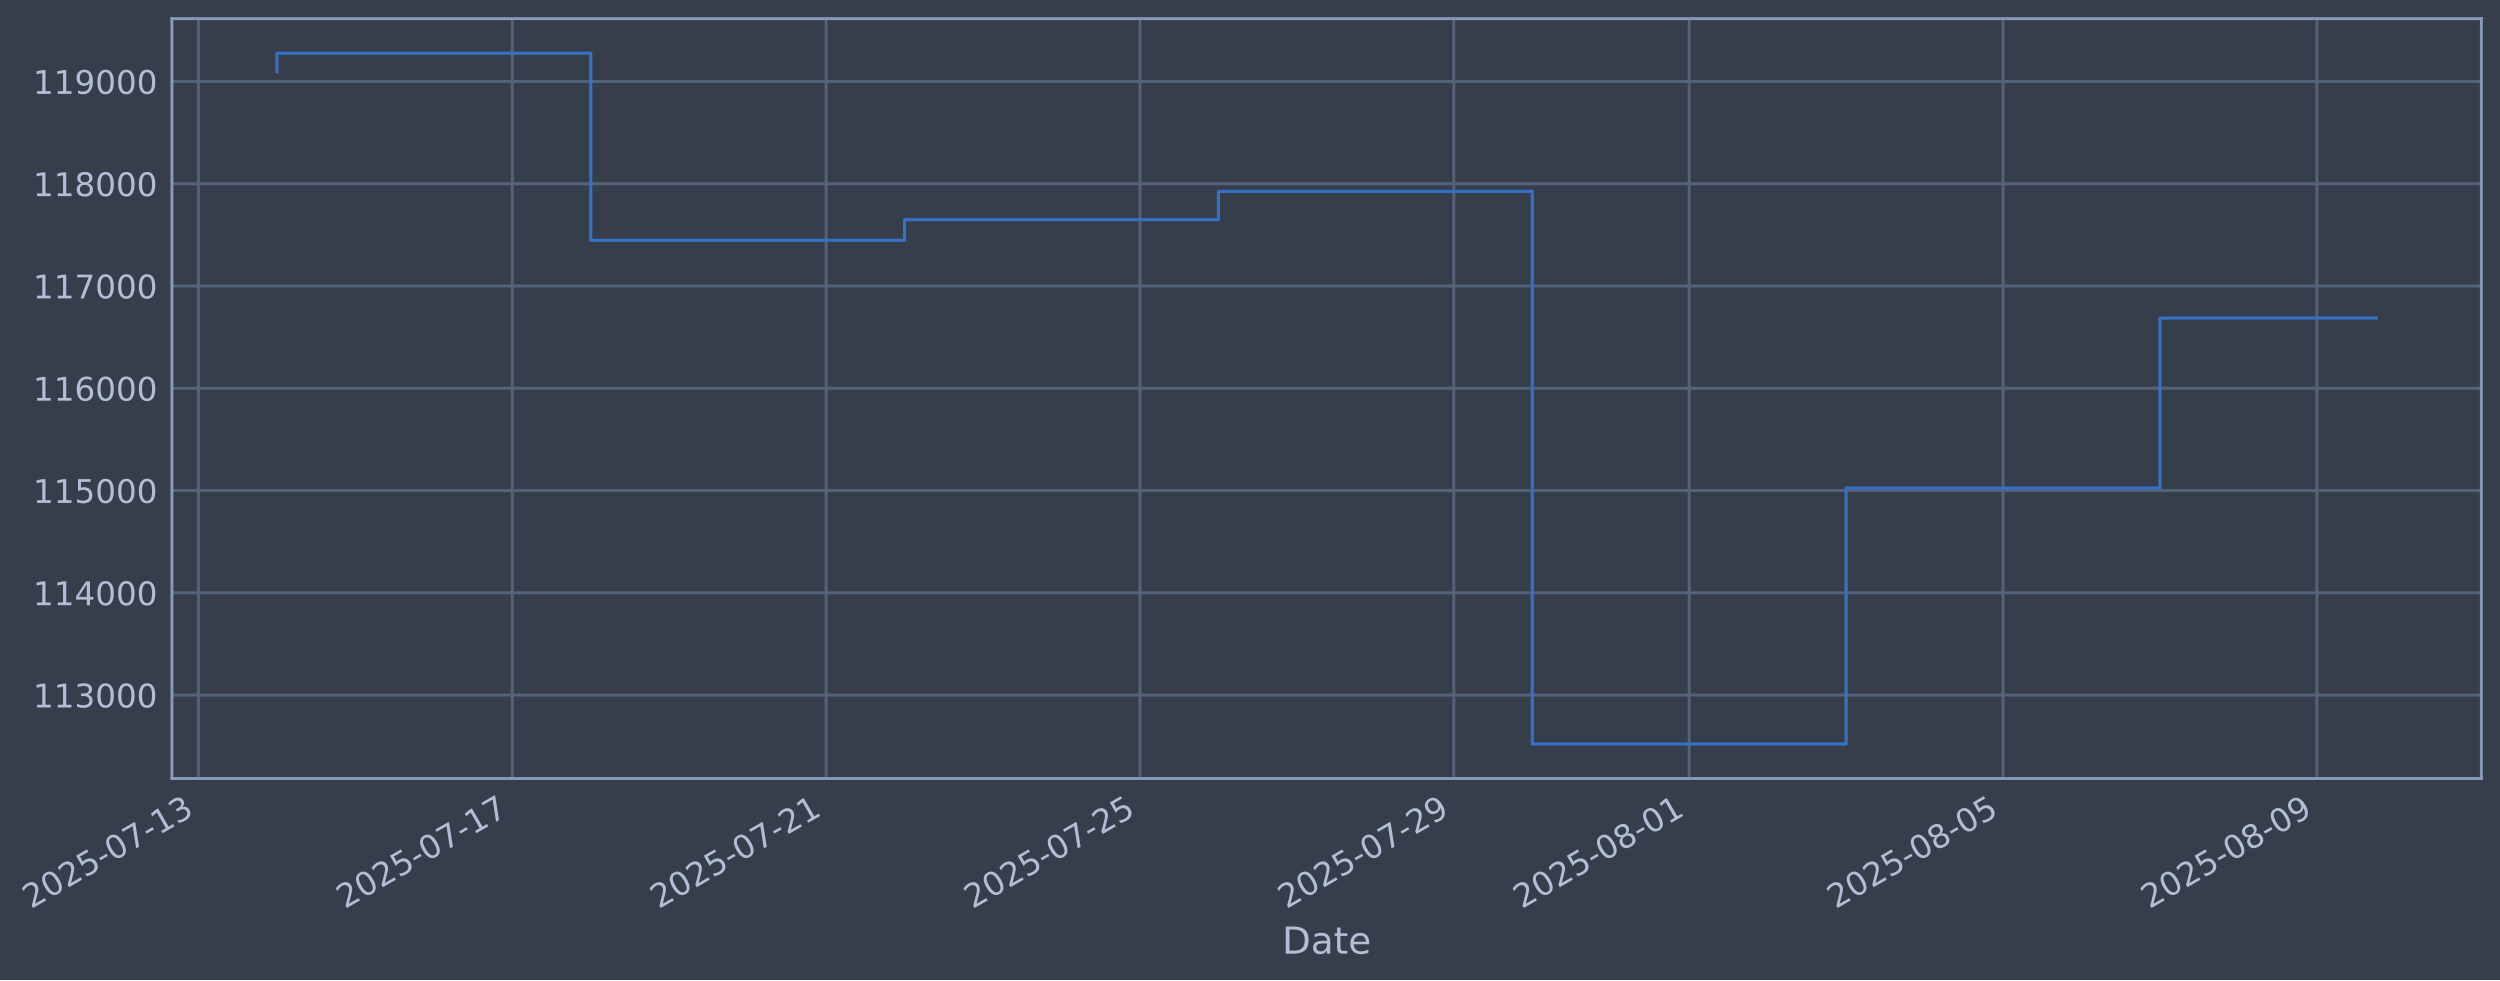
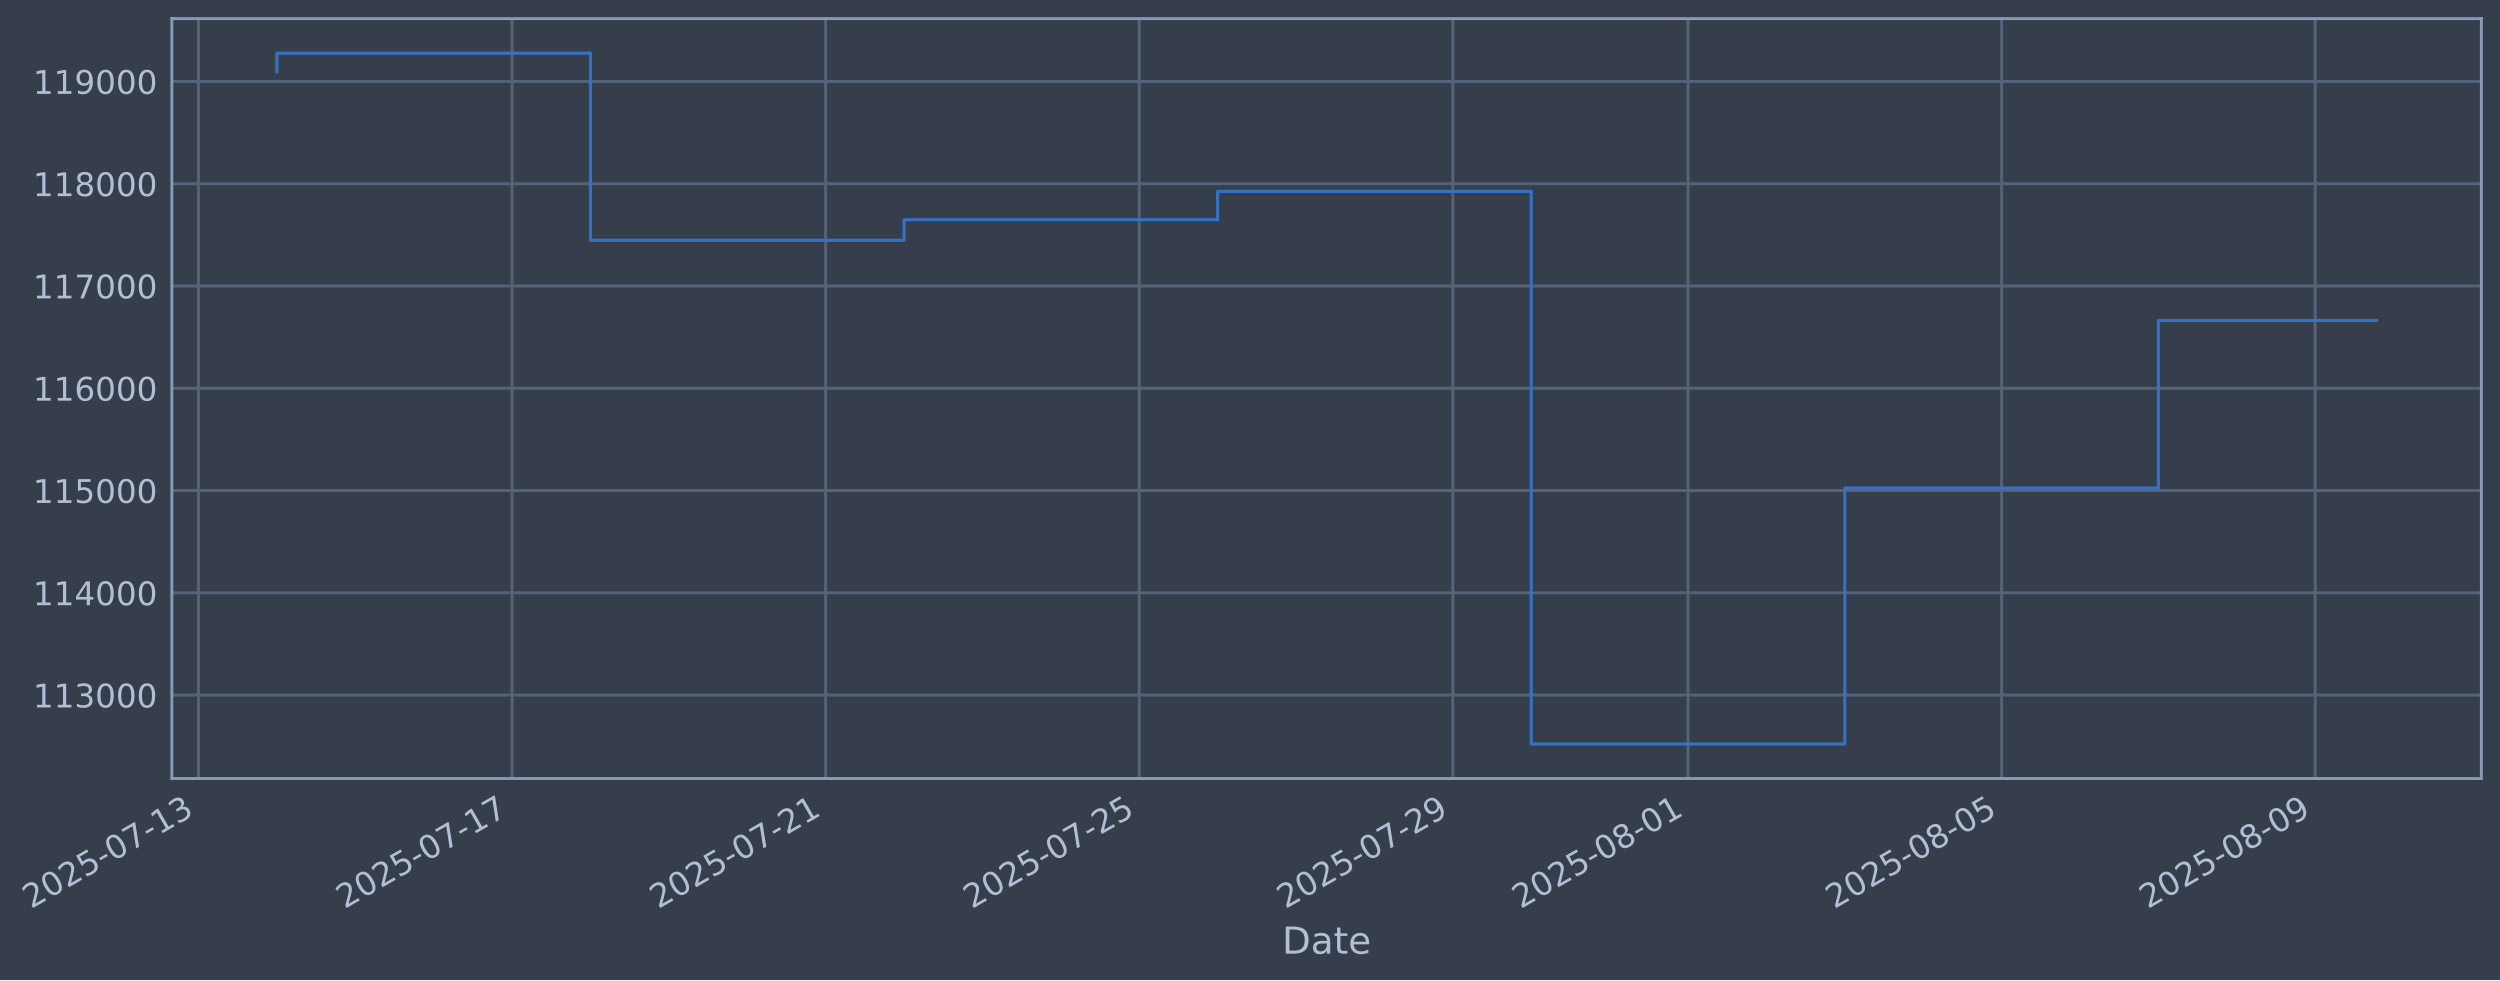
- <svg xmlns="http://www.w3.org/2000/svg" xmlns:xlink="http://www.w3.org/1999/xlink" width="966.463pt" height="378.87pt" viewBox="0 0 966.463 378.87" version="1.1">
+ <svg xmlns="http://www.w3.org/2000/svg" xmlns:xlink="http://www.w3.org/1999/xlink" width="966.438pt" height="378.87pt" viewBox="0 0 966.438 378.87" version="1.1">
  <defs>
    <style type="text/css">*{stroke-linejoin: round; stroke-linecap: butt}</style>
  </defs>
  <g id="figure_1">
    <g id="patch_1">
-       <path d="M 0 378.87  L 966.463 378.87  L 966.463 0  L 0 0  z " style="fill: #373e4b" />
+       <path d="M 0 378.87  L 966.438 378.87  L 966.438 0  L 0 0  z " style="fill: #373e4b" />
    </g>
    <g id="axes_1">
      <g id="patch_2">
-         <path d="M 66.463 300.96  L 959.263 300.96  L 959.263 7.2  L 66.463 7.2  z " style="fill: #373e4b" />
+         <path d="M 66.438 300.96  L 959.238 300.96  L 959.238 7.2  L 66.438 7.2  z " style="fill: #373e4b" />
      </g>
      <g id="matplotlib.axis_1">
        <g id="xtick_1">
          <g id="line2d_1">
-             <path d="M 76.713 300.96  L 76.713 7.2  " clip-path="url(#p89b8d8158d)" style="fill: none; stroke: #546379; stroke-width: 1.12; stroke-linecap: square" />
+             <path d="M 76.713 300.96  L 76.713 7.2  " clip-path="url(#p5a44b8d07c)" style="fill: none; stroke: #546379; stroke-width: 1.12; stroke-linecap: square" />
          </g>
          <g id="line2d_2" />
          <g id="text_1">
            <g style="fill: #b1bed6" transform="translate(11.98702 351.4642) rotate(-30) scale(0.126 -0.126)">
              <defs>
                <path id="DejaVuSans-32" d="M 1228 531  L 3431 531  L 3431 0  L 469 0  L 469 531  Q 828 903 1448 1529  Q 2069 2156 2228 2338  Q 2531 2678 2651 2914  Q 2772 3150 2772 3378  Q 2772 3750 2511 3984  Q 2250 4219 1831 4219  Q 1534 4219 1204 4116  Q 875 4013 500 3803  L 500 4441  Q 881 4594 1212 4672  Q 1544 4750 1819 4750  Q 2544 4750 2975 4387  Q 3406 4025 3406 3419  Q 3406 3131 3298 2873  Q 3191 2616 2906 2266  Q 2828 2175 2409 1742  Q 1991 1309 1228 531  z " transform="scale(0.015625)" />
                <path id="DejaVuSans-30" d="M 2034 4250  Q 1547 4250 1301 3770  Q 1056 3291 1056 2328  Q 1056 1369 1301 889  Q 1547 409 2034 409  Q 2525 409 2770 889  Q 3016 1369 3016 2328  Q 3016 3291 2770 3770  Q 2525 4250 2034 4250  z M 2034 4750  Q 2819 4750 3233 4129  Q 3647 3509 3647 2328  Q 3647 1150 3233 529  Q 2819 -91 2034 -91  Q 1250 -91 836 529  Q 422 1150 422 2328  Q 422 3509 836 4129  Q 1250 4750 2034 4750  z " transform="scale(0.015625)" />
                <path id="DejaVuSans-35" d="M 691 4666  L 3169 4666  L 3169 4134  L 1269 4134  L 1269 2991  Q 1406 3038 1543 3061  Q 1681 3084 1819 3084  Q 2600 3084 3056 2656  Q 3513 2228 3513 1497  Q 3513 744 3044 326  Q 2575 -91 1722 -91  Q 1428 -91 1123 -41  Q 819 9 494 109  L 494 744  Q 775 591 1075 516  Q 1375 441 1709 441  Q 2250 441 2565 725  Q 2881 1009 2881 1497  Q 2881 1984 2565 2268  Q 2250 2553 1709 2553  Q 1456 2553 1204 2497  Q 953 2441 691 2322  L 691 4666  z " transform="scale(0.015625)" />
                <path id="DejaVuSans-2d" d="M 313 2009  L 1997 2009  L 1997 1497  L 313 1497  L 313 2009  z " transform="scale(0.015625)" />
                <path id="DejaVuSans-37" d="M 525 4666  L 3525 4666  L 3525 4397  L 1831 0  L 1172 0  L 2766 4134  L 525 4134  L 525 4666  z " transform="scale(0.015625)" />
                <path id="DejaVuSans-31" d="M 794 531  L 1825 531  L 1825 4091  L 703 3866  L 703 4441  L 1819 4666  L 2450 4666  L 2450 531  L 3481 531  L 3481 0  L 794 0  L 794 531  z " transform="scale(0.015625)" />
                <path id="DejaVuSans-33" d="M 2597 2516  Q 3050 2419 3304 2112  Q 3559 1806 3559 1356  Q 3559 666 3084 287  Q 2609 -91 1734 -91  Q 1441 -91 1130 -33  Q 819 25 488 141  L 488 750  Q 750 597 1062 519  Q 1375 441 1716 441  Q 2309 441 2620 675  Q 2931 909 2931 1356  Q 2931 1769 2642 2001  Q 2353 2234 1838 2234  L 1294 2234  L 1294 2753  L 1863 2753  Q 2328 2753 2575 2939  Q 2822 3125 2822 3475  Q 2822 3834 2567 4026  Q 2313 4219 1838 4219  Q 1578 4219 1281 4162  Q 984 4106 628 3988  L 628 4550  Q 988 4650 1302 4700  Q 1616 4750 1894 4750  Q 2613 4750 3031 4423  Q 3450 4097 3450 3541  Q 3450 3153 3228 2886  Q 3006 2619 2597 2516  z " transform="scale(0.015625)" />
              </defs>
              <use xlink:href="#DejaVuSans-32" />
              <use xlink:href="#DejaVuSans-30" transform="translate(63.62305 0)" />
              <use xlink:href="#DejaVuSans-32" transform="translate(127.2461 0)" />
              <use xlink:href="#DejaVuSans-35" transform="translate(190.8691 0)" />
              <use xlink:href="#DejaVuSans-2d" transform="translate(254.4922 0)" />
              <use xlink:href="#DejaVuSans-30" transform="translate(290.5762 0)" />
              <use xlink:href="#DejaVuSans-37" transform="translate(354.1992 0)" />
              <use xlink:href="#DejaVuSans-2d" transform="translate(417.8223 0)" />
              <use xlink:href="#DejaVuSans-31" transform="translate(453.9062 0)" />
              <use xlink:href="#DejaVuSans-33" transform="translate(517.5293 0)" />
            </g>
          </g>
        </g>
        <g id="xtick_2">
          <g id="line2d_3">
-             <path d="M 198.04 300.96  L 198.04 7.2  " clip-path="url(#p89b8d8158d)" style="fill: none; stroke: #546379; stroke-width: 1.12; stroke-linecap: square" />
+             <path d="M 197.94 300.96  L 197.94 7.2  " clip-path="url(#p5a44b8d07c)" style="fill: none; stroke: #546379; stroke-width: 1.12; stroke-linecap: square" />
          </g>
          <g id="line2d_4" />
          <g id="text_2">
-             <g style="fill: #b1bed6" transform="translate(133.3149 351.4642) rotate(-30) scale(0.126 -0.126)">
+             <g style="fill: #b1bed6" transform="translate(133.2149 351.4642) rotate(-30) scale(0.126 -0.126)">
              <use xlink:href="#DejaVuSans-32" />
              <use xlink:href="#DejaVuSans-30" transform="translate(63.62305 0)" />
              <use xlink:href="#DejaVuSans-32" transform="translate(127.2461 0)" />
              <use xlink:href="#DejaVuSans-35" transform="translate(190.8691 0)" />
              <use xlink:href="#DejaVuSans-2d" transform="translate(254.4922 0)" />
              <use xlink:href="#DejaVuSans-30" transform="translate(290.5762 0)" />
              <use xlink:href="#DejaVuSans-37" transform="translate(354.1992 0)" />
              <use xlink:href="#DejaVuSans-2d" transform="translate(417.8223 0)" />
              <use xlink:href="#DejaVuSans-31" transform="translate(453.9062 0)" />
              <use xlink:href="#DejaVuSans-37" transform="translate(517.5293 0)" />
            </g>
          </g>
        </g>
        <g id="xtick_3">
          <g id="line2d_5">
-             <path d="M 319.368 300.96  L 319.368 7.2  " clip-path="url(#p89b8d8158d)" style="fill: none; stroke: #546379; stroke-width: 1.12; stroke-linecap: square" />
+             <path d="M 319.168 300.96  L 319.168 7.2  " clip-path="url(#p5a44b8d07c)" style="fill: none; stroke: #546379; stroke-width: 1.12; stroke-linecap: square" />
          </g>
          <g id="line2d_6" />
          <g id="text_3">
-             <g style="fill: #b1bed6" transform="translate(254.6427 351.4642) rotate(-30) scale(0.126 -0.126)">
+             <g style="fill: #b1bed6" transform="translate(254.4428 351.4642) rotate(-30) scale(0.126 -0.126)">
              <use xlink:href="#DejaVuSans-32" />
              <use xlink:href="#DejaVuSans-30" transform="translate(63.62305 0)" />
              <use xlink:href="#DejaVuSans-32" transform="translate(127.2461 0)" />
              <use xlink:href="#DejaVuSans-35" transform="translate(190.8691 0)" />
              <use xlink:href="#DejaVuSans-2d" transform="translate(254.4922 0)" />
              <use xlink:href="#DejaVuSans-30" transform="translate(290.5762 0)" />
              <use xlink:href="#DejaVuSans-37" transform="translate(354.1992 0)" />
              <use xlink:href="#DejaVuSans-2d" transform="translate(417.8223 0)" />
              <use xlink:href="#DejaVuSans-32" transform="translate(453.9062 0)" />
              <use xlink:href="#DejaVuSans-31" transform="translate(517.5293 0)" />
            </g>
          </g>
        </g>
        <g id="xtick_4">
          <g id="line2d_7">
-             <path d="M 440.696 300.96  L 440.696 7.2  " clip-path="url(#p89b8d8158d)" style="fill: none; stroke: #546379; stroke-width: 1.12; stroke-linecap: square" />
+             <path d="M 440.396 300.96  L 440.396 7.2  " clip-path="url(#p5a44b8d07c)" style="fill: none; stroke: #546379; stroke-width: 1.12; stroke-linecap: square" />
          </g>
          <g id="line2d_8" />
          <g id="text_4">
-             <g style="fill: #b1bed6" transform="translate(375.9706 351.4642) rotate(-30) scale(0.126 -0.126)">
+             <g style="fill: #b1bed6" transform="translate(375.6707 351.4642) rotate(-30) scale(0.126 -0.126)">
              <use xlink:href="#DejaVuSans-32" />
              <use xlink:href="#DejaVuSans-30" transform="translate(63.62305 0)" />
              <use xlink:href="#DejaVuSans-32" transform="translate(127.2461 0)" />
              <use xlink:href="#DejaVuSans-35" transform="translate(190.8691 0)" />
              <use xlink:href="#DejaVuSans-2d" transform="translate(254.4922 0)" />
              <use xlink:href="#DejaVuSans-30" transform="translate(290.5762 0)" />
              <use xlink:href="#DejaVuSans-37" transform="translate(354.1992 0)" />
              <use xlink:href="#DejaVuSans-2d" transform="translate(417.8223 0)" />
              <use xlink:href="#DejaVuSans-32" transform="translate(453.9062 0)" />
              <use xlink:href="#DejaVuSans-35" transform="translate(517.5293 0)" />
            </g>
          </g>
        </g>
        <g id="xtick_5">
          <g id="line2d_9">
-             <path d="M 562.024 300.96  L 562.024 7.2  " clip-path="url(#p89b8d8158d)" style="fill: none; stroke: #546379; stroke-width: 1.12; stroke-linecap: square" />
+             <path d="M 561.624 300.96  L 561.624 7.2  " clip-path="url(#p5a44b8d07c)" style="fill: none; stroke: #546379; stroke-width: 1.12; stroke-linecap: square" />
          </g>
          <g id="line2d_10" />
          <g id="text_5">
-             <g style="fill: #b1bed6" transform="translate(497.2985 351.4642) rotate(-30) scale(0.126 -0.126)">
+             <g style="fill: #b1bed6" transform="translate(496.8986 351.4642) rotate(-30) scale(0.126 -0.126)">
              <defs>
                <path id="DejaVuSans-39" d="M 703 97  L 703 672  Q 941 559 1184 500  Q 1428 441 1663 441  Q 2288 441 2617 861  Q 2947 1281 2994 2138  Q 2813 1869 2534 1725  Q 2256 1581 1919 1581  Q 1219 1581 811 2004  Q 403 2428 403 3163  Q 403 3881 828 4315  Q 1253 4750 1959 4750  Q 2769 4750 3195 4129  Q 3622 3509 3622 2328  Q 3622 1225 3098 567  Q 2575 -91 1691 -91  Q 1453 -91 1209 -44  Q 966 3 703 97  z M 1959 2075  Q 2384 2075 2632 2365  Q 2881 2656 2881 3163  Q 2881 3666 2632 3958  Q 2384 4250 1959 4250  Q 1534 4250 1286 3958  Q 1038 3666 1038 3163  Q 1038 2656 1286 2365  Q 1534 2075 1959 2075  z " transform="scale(0.015625)" />
              </defs>
              <use xlink:href="#DejaVuSans-32" />
              <use xlink:href="#DejaVuSans-30" transform="translate(63.62305 0)" />
              <use xlink:href="#DejaVuSans-32" transform="translate(127.2461 0)" />
              <use xlink:href="#DejaVuSans-35" transform="translate(190.8691 0)" />
              <use xlink:href="#DejaVuSans-2d" transform="translate(254.4922 0)" />
              <use xlink:href="#DejaVuSans-30" transform="translate(290.5762 0)" />
              <use xlink:href="#DejaVuSans-37" transform="translate(354.1992 0)" />
              <use xlink:href="#DejaVuSans-2d" transform="translate(417.8223 0)" />
              <use xlink:href="#DejaVuSans-32" transform="translate(453.9062 0)" />
              <use xlink:href="#DejaVuSans-39" transform="translate(517.5293 0)" />
            </g>
          </g>
        </g>
        <g id="xtick_6">
          <g id="line2d_11">
-             <path d="M 653.02 300.96  L 653.02 7.2  " clip-path="url(#p89b8d8158d)" style="fill: none; stroke: #546379; stroke-width: 1.12; stroke-linecap: square" />
+             <path d="M 652.545 300.96  L 652.545 7.2  " clip-path="url(#p5a44b8d07c)" style="fill: none; stroke: #546379; stroke-width: 1.12; stroke-linecap: square" />
          </g>
          <g id="line2d_12" />
          <g id="text_6">
-             <g style="fill: #b1bed6" transform="translate(588.2944 351.4642) rotate(-30) scale(0.126 -0.126)">
+             <g style="fill: #b1bed6" transform="translate(587.8195 351.4642) rotate(-30) scale(0.126 -0.126)">
              <defs>
                <path id="DejaVuSans-38" d="M 2034 2216  Q 1584 2216 1326 1975  Q 1069 1734 1069 1313  Q 1069 891 1326 650  Q 1584 409 2034 409  Q 2484 409 2743 651  Q 3003 894 3003 1313  Q 3003 1734 2745 1975  Q 2488 2216 2034 2216  z M 1403 2484  Q 997 2584 770 2862  Q 544 3141 544 3541  Q 544 4100 942 4425  Q 1341 4750 2034 4750  Q 2731 4750 3128 4425  Q 3525 4100 3525 3541  Q 3525 3141 3298 2862  Q 3072 2584 2669 2484  Q 3125 2378 3379 2068  Q 3634 1759 3634 1313  Q 3634 634 3220 271  Q 2806 -91 2034 -91  Q 1263 -91 848 271  Q 434 634 434 1313  Q 434 1759 690 2068  Q 947 2378 1403 2484  z M 1172 3481  Q 1172 3119 1398 2916  Q 1625 2713 2034 2713  Q 2441 2713 2670 2916  Q 2900 3119 2900 3481  Q 2900 3844 2670 4047  Q 2441 4250 2034 4250  Q 1625 4250 1398 4047  Q 1172 3844 1172 3481  z " transform="scale(0.015625)" />
              </defs>
              <use xlink:href="#DejaVuSans-32" />
              <use xlink:href="#DejaVuSans-30" transform="translate(63.62305 0)" />
              <use xlink:href="#DejaVuSans-32" transform="translate(127.2461 0)" />
              <use xlink:href="#DejaVuSans-35" transform="translate(190.8691 0)" />
              <use xlink:href="#DejaVuSans-2d" transform="translate(254.4922 0)" />
              <use xlink:href="#DejaVuSans-30" transform="translate(290.5762 0)" />
              <use xlink:href="#DejaVuSans-38" transform="translate(354.1992 0)" />
              <use xlink:href="#DejaVuSans-2d" transform="translate(417.8223 0)" />
              <use xlink:href="#DejaVuSans-30" transform="translate(453.9062 0)" />
              <use xlink:href="#DejaVuSans-31" transform="translate(517.5293 0)" />
            </g>
          </g>
        </g>
        <g id="xtick_7">
          <g id="line2d_13">
-             <path d="M 774.348 300.96  L 774.348 7.2  " clip-path="url(#p89b8d8158d)" style="fill: none; stroke: #546379; stroke-width: 1.12; stroke-linecap: square" />
+             <path d="M 773.773 300.96  L 773.773 7.2  " clip-path="url(#p5a44b8d07c)" style="fill: none; stroke: #546379; stroke-width: 1.12; stroke-linecap: square" />
          </g>
          <g id="line2d_14" />
          <g id="text_7">
-             <g style="fill: #b1bed6" transform="translate(709.6222 351.4642) rotate(-30) scale(0.126 -0.126)">
+             <g style="fill: #b1bed6" transform="translate(709.0474 351.4642) rotate(-30) scale(0.126 -0.126)">
              <use xlink:href="#DejaVuSans-32" />
              <use xlink:href="#DejaVuSans-30" transform="translate(63.62305 0)" />
              <use xlink:href="#DejaVuSans-32" transform="translate(127.2461 0)" />
              <use xlink:href="#DejaVuSans-35" transform="translate(190.8691 0)" />
              <use xlink:href="#DejaVuSans-2d" transform="translate(254.4922 0)" />
              <use xlink:href="#DejaVuSans-30" transform="translate(290.5762 0)" />
              <use xlink:href="#DejaVuSans-38" transform="translate(354.1992 0)" />
              <use xlink:href="#DejaVuSans-2d" transform="translate(417.8223 0)" />
              <use xlink:href="#DejaVuSans-30" transform="translate(453.9062 0)" />
              <use xlink:href="#DejaVuSans-35" transform="translate(517.5293 0)" />
            </g>
          </g>
        </g>
        <g id="xtick_8">
          <g id="line2d_15">
-             <path d="M 895.676 300.96  L 895.676 7.2  " clip-path="url(#p89b8d8158d)" style="fill: none; stroke: #546379; stroke-width: 1.12; stroke-linecap: square" />
+             <path d="M 895.001 300.96  L 895.001 7.2  " clip-path="url(#p5a44b8d07c)" style="fill: none; stroke: #546379; stroke-width: 1.12; stroke-linecap: square" />
          </g>
          <g id="line2d_16" />
          <g id="text_8">
-             <g style="fill: #b1bed6" transform="translate(830.9501 351.4642) rotate(-30) scale(0.126 -0.126)">
+             <g style="fill: #b1bed6" transform="translate(830.2753 351.4642) rotate(-30) scale(0.126 -0.126)">
              <use xlink:href="#DejaVuSans-32" />
              <use xlink:href="#DejaVuSans-30" transform="translate(63.62305 0)" />
              <use xlink:href="#DejaVuSans-32" transform="translate(127.2461 0)" />
              <use xlink:href="#DejaVuSans-35" transform="translate(190.8691 0)" />
              <use xlink:href="#DejaVuSans-2d" transform="translate(254.4922 0)" />
              <use xlink:href="#DejaVuSans-30" transform="translate(290.5762 0)" />
              <use xlink:href="#DejaVuSans-38" transform="translate(354.1992 0)" />
              <use xlink:href="#DejaVuSans-2d" transform="translate(417.8223 0)" />
              <use xlink:href="#DejaVuSans-30" transform="translate(453.9062 0)" />
              <use xlink:href="#DejaVuSans-39" transform="translate(517.5293 0)" />
            </g>
          </g>
        </g>
        <g id="text_9">
-           <g style="fill: #b1bed6" transform="translate(495.6535 368.6753) scale(0.144 -0.144)">
+           <g style="fill: #b1bed6" transform="translate(495.6286 368.6753) scale(0.144 -0.144)">
            <defs>
              <path id="DejaVuSans-44" d="M 1259 4147  L 1259 519  L 2022 519  Q 2988 519 3436 956  Q 3884 1394 3884 2338  Q 3884 3275 3436 3711  Q 2988 4147 2022 4147  L 1259 4147  z M 628 4666  L 1925 4666  Q 3281 4666 3915 4102  Q 4550 3538 4550 2338  Q 4550 1131 3912 565  Q 3275 0 1925 0  L 628 0  L 628 4666  z " transform="scale(0.015625)" />
              <path id="DejaVuSans-61" d="M 2194 1759  Q 1497 1759 1228 1600  Q 959 1441 959 1056  Q 959 750 1161 570  Q 1363 391 1709 391  Q 2188 391 2477 730  Q 2766 1069 2766 1631  L 2766 1759  L 2194 1759  z M 3341 1997  L 3341 0  L 2766 0  L 2766 531  Q 2569 213 2275 61  Q 1981 -91 1556 -91  Q 1019 -91 701 211  Q 384 513 384 1019  Q 384 1609 779 1909  Q 1175 2209 1959 2209  L 2766 2209  L 2766 2266  Q 2766 2663 2505 2880  Q 2244 3097 1772 3097  Q 1472 3097 1187 3025  Q 903 2953 641 2809  L 641 3341  Q 956 3463 1253 3523  Q 1550 3584 1831 3584  Q 2591 3584 2966 3190  Q 3341 2797 3341 1997  z " transform="scale(0.015625)" />
              <path id="DejaVuSans-74" d="M 1172 4494  L 1172 3500  L 2356 3500  L 2356 3053  L 1172 3053  L 1172 1153  Q 1172 725 1289 603  Q 1406 481 1766 481  L 2356 481  L 2356 0  L 1766 0  Q 1100 0 847 248  Q 594 497 594 1153  L 594 3053  L 172 3053  L 172 3500  L 594 3500  L 594 4494  L 1172 4494  z " transform="scale(0.015625)" />
              <path id="DejaVuSans-65" d="M 3597 1894  L 3597 1613  L 953 1613  Q 991 1019 1311 708  Q 1631 397 2203 397  Q 2534 397 2845 478  Q 3156 559 3463 722  L 3463 178  Q 3153 47 2828 -22  Q 2503 -91 2169 -91  Q 1331 -91 842 396  Q 353 884 353 1716  Q 353 2575 817 3079  Q 1281 3584 2069 3584  Q 2775 3584 3186 3129  Q 3597 2675 3597 1894  z M 3022 2063  Q 3016 2534 2758 2815  Q 2500 3097 2075 3097  Q 1594 3097 1305 2825  Q 1016 2553 972 2059  L 3022 2063  z " transform="scale(0.015625)" />
            </defs>
            <use xlink:href="#DejaVuSans-44" />
            <use xlink:href="#DejaVuSans-61" transform="translate(77.00195 0)" />
            <use xlink:href="#DejaVuSans-74" transform="translate(138.2812 0)" />
            <use xlink:href="#DejaVuSans-65" transform="translate(177.4902 0)" />
          </g>
        </g>
      </g>
      <g id="matplotlib.axis_2">
        <g id="ytick_1">
          <g id="line2d_17">
-             <path d="M 66.463 268.698  L 959.263 268.698  " clip-path="url(#p89b8d8158d)" style="fill: none; stroke: #546379; stroke-width: 1.12; stroke-linecap: square" />
+             <path d="M 66.438 268.698  L 959.238 268.698  " clip-path="url(#p5a44b8d07c)" style="fill: none; stroke: #546379; stroke-width: 1.12; stroke-linecap: square" />
          </g>
          <g id="line2d_18" />
          <g id="text_10">
-             <g style="fill: #b1bed6" transform="translate(12.76217 273.4854) scale(0.126 -0.126)">
+             <g style="fill: #b1bed6" transform="translate(12.73718 273.4854) scale(0.126 -0.126)">
              <use xlink:href="#DejaVuSans-31" />
              <use xlink:href="#DejaVuSans-31" transform="translate(63.62305 0)" />
              <use xlink:href="#DejaVuSans-33" transform="translate(127.2461 0)" />
              <use xlink:href="#DejaVuSans-30" transform="translate(190.8691 0)" />
              <use xlink:href="#DejaVuSans-30" transform="translate(254.4922 0)" />
              <use xlink:href="#DejaVuSans-30" transform="translate(318.1152 0)" />
            </g>
          </g>
        </g>
        <g id="ytick_2">
          <g id="line2d_19">
-             <path d="M 66.463 229.165  L 959.263 229.165  " clip-path="url(#p89b8d8158d)" style="fill: none; stroke: #546379; stroke-width: 1.12; stroke-linecap: square" />
+             <path d="M 66.438 229.165  L 959.238 229.165  " clip-path="url(#p5a44b8d07c)" style="fill: none; stroke: #546379; stroke-width: 1.12; stroke-linecap: square" />
          </g>
          <g id="line2d_20" />
          <g id="text_11">
-             <g style="fill: #b1bed6" transform="translate(12.76217 233.952) scale(0.126 -0.126)">
+             <g style="fill: #b1bed6" transform="translate(12.73718 233.952) scale(0.126 -0.126)">
              <defs>
                <path id="DejaVuSans-34" d="M 2419 4116  L 825 1625  L 2419 1625  L 2419 4116  z M 2253 4666  L 3047 4666  L 3047 1625  L 3713 1625  L 3713 1100  L 3047 1100  L 3047 0  L 2419 0  L 2419 1100  L 313 1100  L 313 1709  L 2253 4666  z " transform="scale(0.015625)" />
              </defs>
              <use xlink:href="#DejaVuSans-31" />
              <use xlink:href="#DejaVuSans-31" transform="translate(63.62305 0)" />
              <use xlink:href="#DejaVuSans-34" transform="translate(127.2461 0)" />
              <use xlink:href="#DejaVuSans-30" transform="translate(190.8691 0)" />
              <use xlink:href="#DejaVuSans-30" transform="translate(254.4922 0)" />
              <use xlink:href="#DejaVuSans-30" transform="translate(318.1152 0)" />
            </g>
          </g>
        </g>
        <g id="ytick_3">
          <g id="line2d_21">
-             <path d="M 66.463 189.631  L 959.263 189.631  " clip-path="url(#p89b8d8158d)" style="fill: none; stroke: #546379; stroke-width: 1.12; stroke-linecap: square" />
+             <path d="M 66.438 189.631  L 959.238 189.631  " clip-path="url(#p5a44b8d07c)" style="fill: none; stroke: #546379; stroke-width: 1.12; stroke-linecap: square" />
          </g>
          <g id="line2d_22" />
          <g id="text_12">
-             <g style="fill: #b1bed6" transform="translate(12.76217 194.4185) scale(0.126 -0.126)">
+             <g style="fill: #b1bed6" transform="translate(12.73718 194.4185) scale(0.126 -0.126)">
              <use xlink:href="#DejaVuSans-31" />
              <use xlink:href="#DejaVuSans-31" transform="translate(63.62305 0)" />
              <use xlink:href="#DejaVuSans-35" transform="translate(127.2461 0)" />
              <use xlink:href="#DejaVuSans-30" transform="translate(190.8691 0)" />
              <use xlink:href="#DejaVuSans-30" transform="translate(254.4922 0)" />
              <use xlink:href="#DejaVuSans-30" transform="translate(318.1152 0)" />
            </g>
          </g>
        </g>
        <g id="ytick_4">
          <g id="line2d_23">
-             <path d="M 66.463 150.098  L 959.263 150.098  " clip-path="url(#p89b8d8158d)" style="fill: none; stroke: #546379; stroke-width: 1.12; stroke-linecap: square" />
+             <path d="M 66.438 150.098  L 959.238 150.098  " clip-path="url(#p5a44b8d07c)" style="fill: none; stroke: #546379; stroke-width: 1.12; stroke-linecap: square" />
          </g>
          <g id="line2d_24" />
          <g id="text_13">
-             <g style="fill: #b1bed6" transform="translate(12.76217 154.885) scale(0.126 -0.126)">
+             <g style="fill: #b1bed6" transform="translate(12.73718 154.885) scale(0.126 -0.126)">
              <defs>
                <path id="DejaVuSans-36" d="M 2113 2584  Q 1688 2584 1439 2293  Q 1191 2003 1191 1497  Q 1191 994 1439 701  Q 1688 409 2113 409  Q 2538 409 2786 701  Q 3034 994 3034 1497  Q 3034 2003 2786 2293  Q 2538 2584 2113 2584  z M 3366 4563  L 3366 3988  Q 3128 4100 2886 4159  Q 2644 4219 2406 4219  Q 1781 4219 1451 3797  Q 1122 3375 1075 2522  Q 1259 2794 1537 2939  Q 1816 3084 2150 3084  Q 2853 3084 3261 2657  Q 3669 2231 3669 1497  Q 3669 778 3244 343  Q 2819 -91 2113 -91  Q 1303 -91 875 529  Q 447 1150 447 2328  Q 447 3434 972 4092  Q 1497 4750 2381 4750  Q 2619 4750 2861 4703  Q 3103 4656 3366 4563  z " transform="scale(0.015625)" />
              </defs>
              <use xlink:href="#DejaVuSans-31" />
              <use xlink:href="#DejaVuSans-31" transform="translate(63.62305 0)" />
              <use xlink:href="#DejaVuSans-36" transform="translate(127.2461 0)" />
              <use xlink:href="#DejaVuSans-30" transform="translate(190.8691 0)" />
              <use xlink:href="#DejaVuSans-30" transform="translate(254.4922 0)" />
              <use xlink:href="#DejaVuSans-30" transform="translate(318.1152 0)" />
            </g>
          </g>
        </g>
        <g id="ytick_5">
          <g id="line2d_25">
-             <path d="M 66.463 110.565  L 959.263 110.565  " clip-path="url(#p89b8d8158d)" style="fill: none; stroke: #546379; stroke-width: 1.12; stroke-linecap: square" />
+             <path d="M 66.438 110.565  L 959.238 110.565  " clip-path="url(#p5a44b8d07c)" style="fill: none; stroke: #546379; stroke-width: 1.12; stroke-linecap: square" />
          </g>
          <g id="line2d_26" />
          <g id="text_14">
-             <g style="fill: #b1bed6" transform="translate(12.76217 115.3515) scale(0.126 -0.126)">
+             <g style="fill: #b1bed6" transform="translate(12.73718 115.3515) scale(0.126 -0.126)">
              <use xlink:href="#DejaVuSans-31" />
              <use xlink:href="#DejaVuSans-31" transform="translate(63.62305 0)" />
              <use xlink:href="#DejaVuSans-37" transform="translate(127.2461 0)" />
              <use xlink:href="#DejaVuSans-30" transform="translate(190.8691 0)" />
              <use xlink:href="#DejaVuSans-30" transform="translate(254.4922 0)" />
              <use xlink:href="#DejaVuSans-30" transform="translate(318.1152 0)" />
            </g>
          </g>
        </g>
        <g id="ytick_6">
          <g id="line2d_27">
-             <path d="M 66.463 71.031  L 959.263 71.031  " clip-path="url(#p89b8d8158d)" style="fill: none; stroke: #546379; stroke-width: 1.12; stroke-linecap: square" />
+             <path d="M 66.438 71.031  L 959.238 71.031  " clip-path="url(#p5a44b8d07c)" style="fill: none; stroke: #546379; stroke-width: 1.12; stroke-linecap: square" />
          </g>
          <g id="line2d_28" />
          <g id="text_15">
-             <g style="fill: #b1bed6" transform="translate(12.76217 75.81806) scale(0.126 -0.126)">
+             <g style="fill: #b1bed6" transform="translate(12.73718 75.81806) scale(0.126 -0.126)">
              <use xlink:href="#DejaVuSans-31" />
              <use xlink:href="#DejaVuSans-31" transform="translate(63.62305 0)" />
              <use xlink:href="#DejaVuSans-38" transform="translate(127.2461 0)" />
              <use xlink:href="#DejaVuSans-30" transform="translate(190.8691 0)" />
              <use xlink:href="#DejaVuSans-30" transform="translate(254.4922 0)" />
              <use xlink:href="#DejaVuSans-30" transform="translate(318.1152 0)" />
            </g>
          </g>
        </g>
        <g id="ytick_7">
          <g id="line2d_29">
-             <path d="M 66.463 31.498  L 959.263 31.498  " clip-path="url(#p89b8d8158d)" style="fill: none; stroke: #546379; stroke-width: 1.12; stroke-linecap: square" />
+             <path d="M 66.438 31.498  L 959.238 31.498  " clip-path="url(#p5a44b8d07c)" style="fill: none; stroke: #546379; stroke-width: 1.12; stroke-linecap: square" />
          </g>
          <g id="line2d_30" />
          <g id="text_16">
-             <g style="fill: #b1bed6" transform="translate(12.76217 36.28458) scale(0.126 -0.126)">
+             <g style="fill: #b1bed6" transform="translate(12.73718 36.28458) scale(0.126 -0.126)">
              <use xlink:href="#DejaVuSans-31" />
              <use xlink:href="#DejaVuSans-31" transform="translate(63.62305 0)" />
              <use xlink:href="#DejaVuSans-39" transform="translate(127.2461 0)" />
              <use xlink:href="#DejaVuSans-30" transform="translate(190.8691 0)" />
              <use xlink:href="#DejaVuSans-30" transform="translate(254.4922 0)" />
              <use xlink:href="#DejaVuSans-30" transform="translate(318.1152 0)" />
            </g>
          </g>
        </g>
      </g>
      <g id="line2d_31">
-         <path d="M 107.044 27.726  L 107.044 20.553  L 228.372 20.553  L 228.372 92.901  L 349.7 92.901  L 349.7 84.934  L 471.028 84.934  L 471.028 73.974  L 592.356 73.974  L 592.356 287.607  L 713.684 287.607  L 713.684 188.664  L 835.012 188.664  L 835.012 122.963  L 918.681 122.963  " clip-path="url(#p89b8d8158d)" style="fill: none; stroke: #3572c6; stroke-width: 1.2; stroke-linecap: square" />
+         <path d="M 107.019 27.726  L 107.019 20.553  L 228.247 20.553  L 228.247 92.901  L 349.475 92.901  L 349.475 84.934  L 470.703 84.934  L 470.703 73.974  L 591.931 73.974  L 591.931 287.607  L 713.159 287.607  L 713.159 188.664  L 834.387 188.664  L 834.387 123.893  L 918.656 123.893  " clip-path="url(#p5a44b8d07c)" style="fill: none; stroke: #3572c6; stroke-width: 1.2; stroke-linecap: square" />
      </g>
      <g id="patch_3">
-         <path d="M 66.463 300.96  L 66.463 7.2  " style="fill: none; stroke: #899ab8; stroke-width: 1.12; stroke-linejoin: miter; stroke-linecap: square" />
+         <path d="M 66.438 300.96  L 66.438 7.2  " style="fill: none; stroke: #899ab8; stroke-width: 1.12; stroke-linejoin: miter; stroke-linecap: square" />
      </g>
      <g id="patch_4">
-         <path d="M 959.263 300.96  L 959.263 7.2  " style="fill: none; stroke: #899ab8; stroke-width: 1.12; stroke-linejoin: miter; stroke-linecap: square" />
+         <path d="M 959.238 300.96  L 959.238 7.2  " style="fill: none; stroke: #899ab8; stroke-width: 1.12; stroke-linejoin: miter; stroke-linecap: square" />
      </g>
      <g id="patch_5">
-         <path d="M 66.463 300.96  L 959.263 300.96  " style="fill: none; stroke: #899ab8; stroke-width: 1.12; stroke-linejoin: miter; stroke-linecap: square" />
+         <path d="M 66.438 300.96  L 959.238 300.96  " style="fill: none; stroke: #899ab8; stroke-width: 1.12; stroke-linejoin: miter; stroke-linecap: square" />
      </g>
      <g id="patch_6">
-         <path d="M 66.463 7.2  L 959.263 7.2  " style="fill: none; stroke: #899ab8; stroke-width: 1.12; stroke-linejoin: miter; stroke-linecap: square" />
+         <path d="M 66.438 7.2  L 959.238 7.2  " style="fill: none; stroke: #899ab8; stroke-width: 1.12; stroke-linejoin: miter; stroke-linecap: square" />
      </g>
    </g>
  </g>
  <defs>
-     <clipPath id="p89b8d8158d">
-       <rect x="66.463" y="7.2" width="892.8" height="293.76" />
+     <clipPath id="p5a44b8d07c">
+       <rect x="66.438" y="7.2" width="892.8" height="293.76" />
    </clipPath>
  </defs>
</svg>
